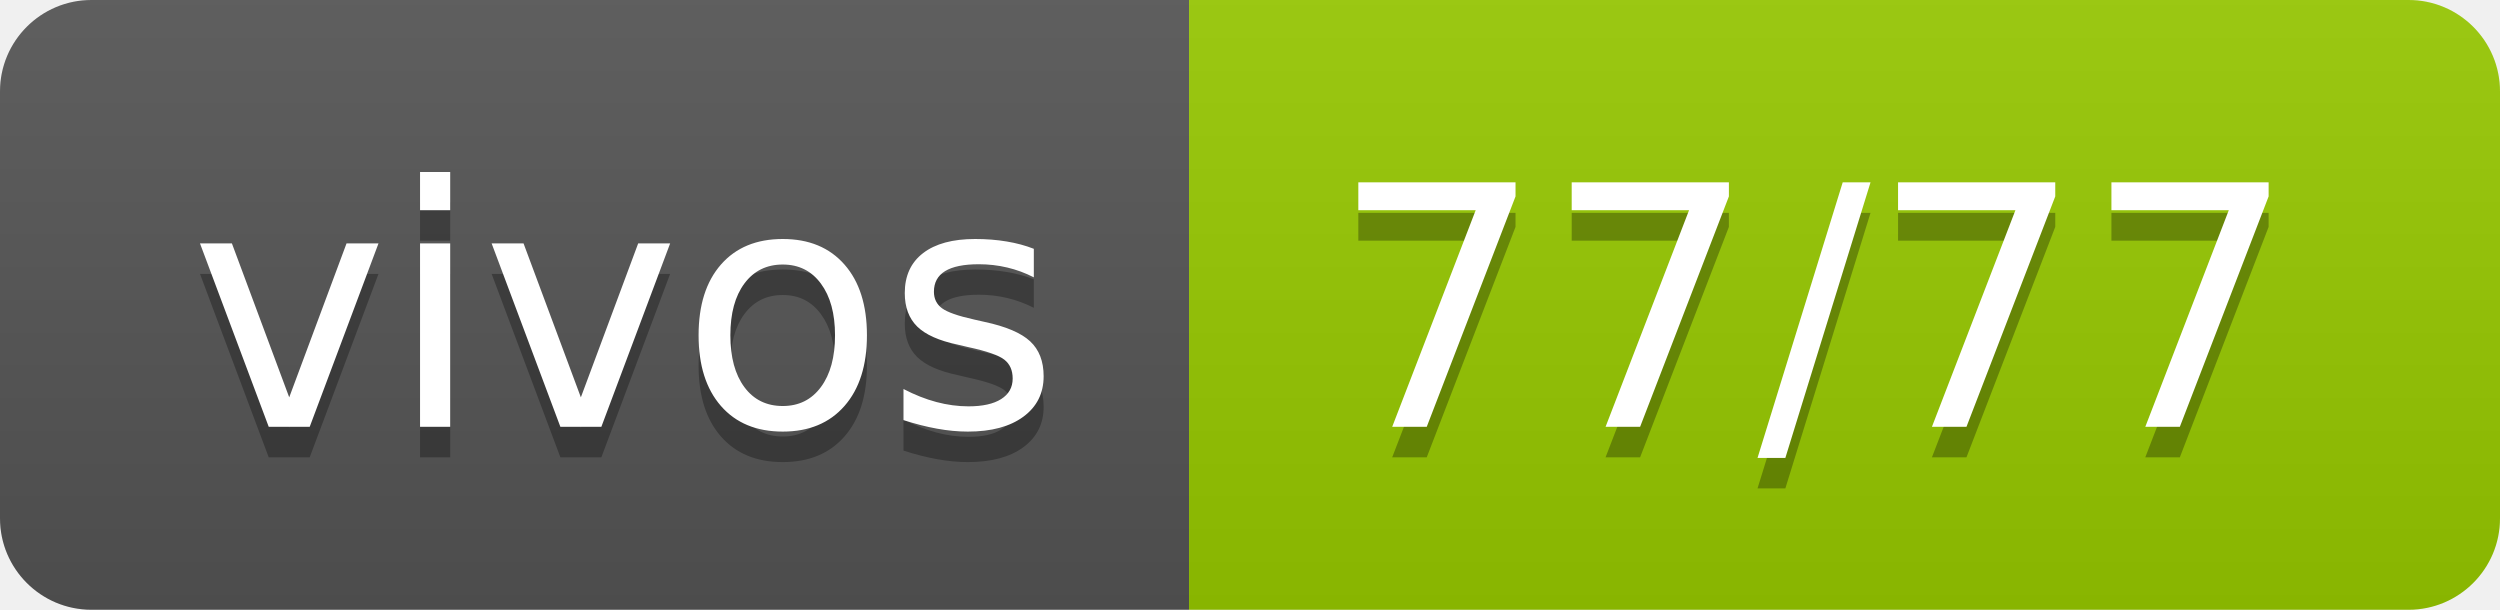
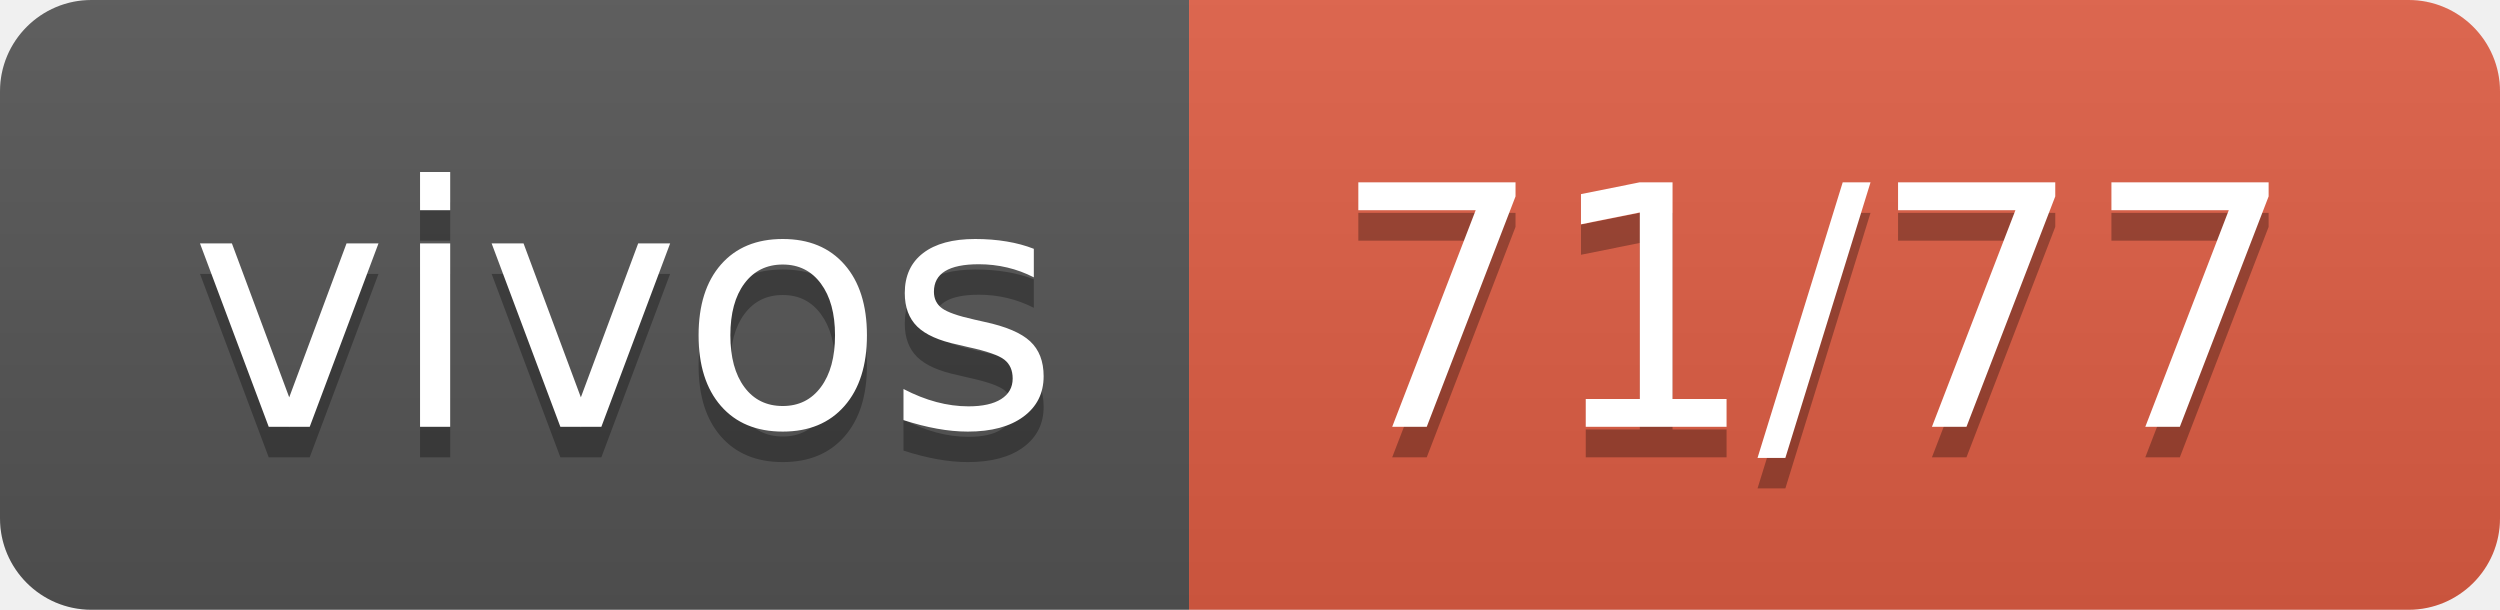
- <svg xmlns="http://www.w3.org/2000/svg" width="82" height="20" role="img" aria-label="vivos: 77/77">
+ <svg xmlns="http://www.w3.org/2000/svg" width="82" height="20" role="img" aria-label="vivos: 71/77">
  <linearGradient id="s" x2="0" y2="100%">
    <stop offset="0" stop-color="#bbb" stop-opacity=".1" />
    <stop offset="1" stop-opacity=".1" />
  </linearGradient>
  <clipPath id="r">
    <rect width="82" height="20" rx="3" fill="#fff" />
  </clipPath>
  <g clip-path="url(#r)">
    <rect width="39" height="20" fill="#555" />
-     <rect x="39" width="43" height="20" fill="#97ca00" />
+     <rect x="39" width="43" height="20" fill="#e05d44" />
    <rect width="82" height="20" fill="url(#s)" />
  </g>
  <g fill="#fff" text-anchor="middle" font-family="Verdana,Geneva,DejaVu Sans,sans-serif" text-rendering="geometricPrecision" font-size="110">
    <text aria-hidden="true" x="205" y="150" fill="#010101" fill-opacity=".3" transform="scale(.1)" textLength="290">vivos</text>
    <text x="205" y="140" transform="scale(.1)" fill="#fff" textLength="290">vivos</text>
-     <text aria-hidden="true" x="595" y="150" fill="#010101" fill-opacity=".3" transform="scale(.1)" textLength="330">77/77</text>
-     <text x="595" y="140" transform="scale(.1)" fill="#fff" textLength="330">77/77</text>
+     <text aria-hidden="true" x="595" y="150" fill="#010101" fill-opacity=".3" transform="scale(.1)" textLength="330">71/77</text>
+     <text x="595" y="140" transform="scale(.1)" fill="#fff" textLength="330">71/77</text>
  </g>
</svg>
